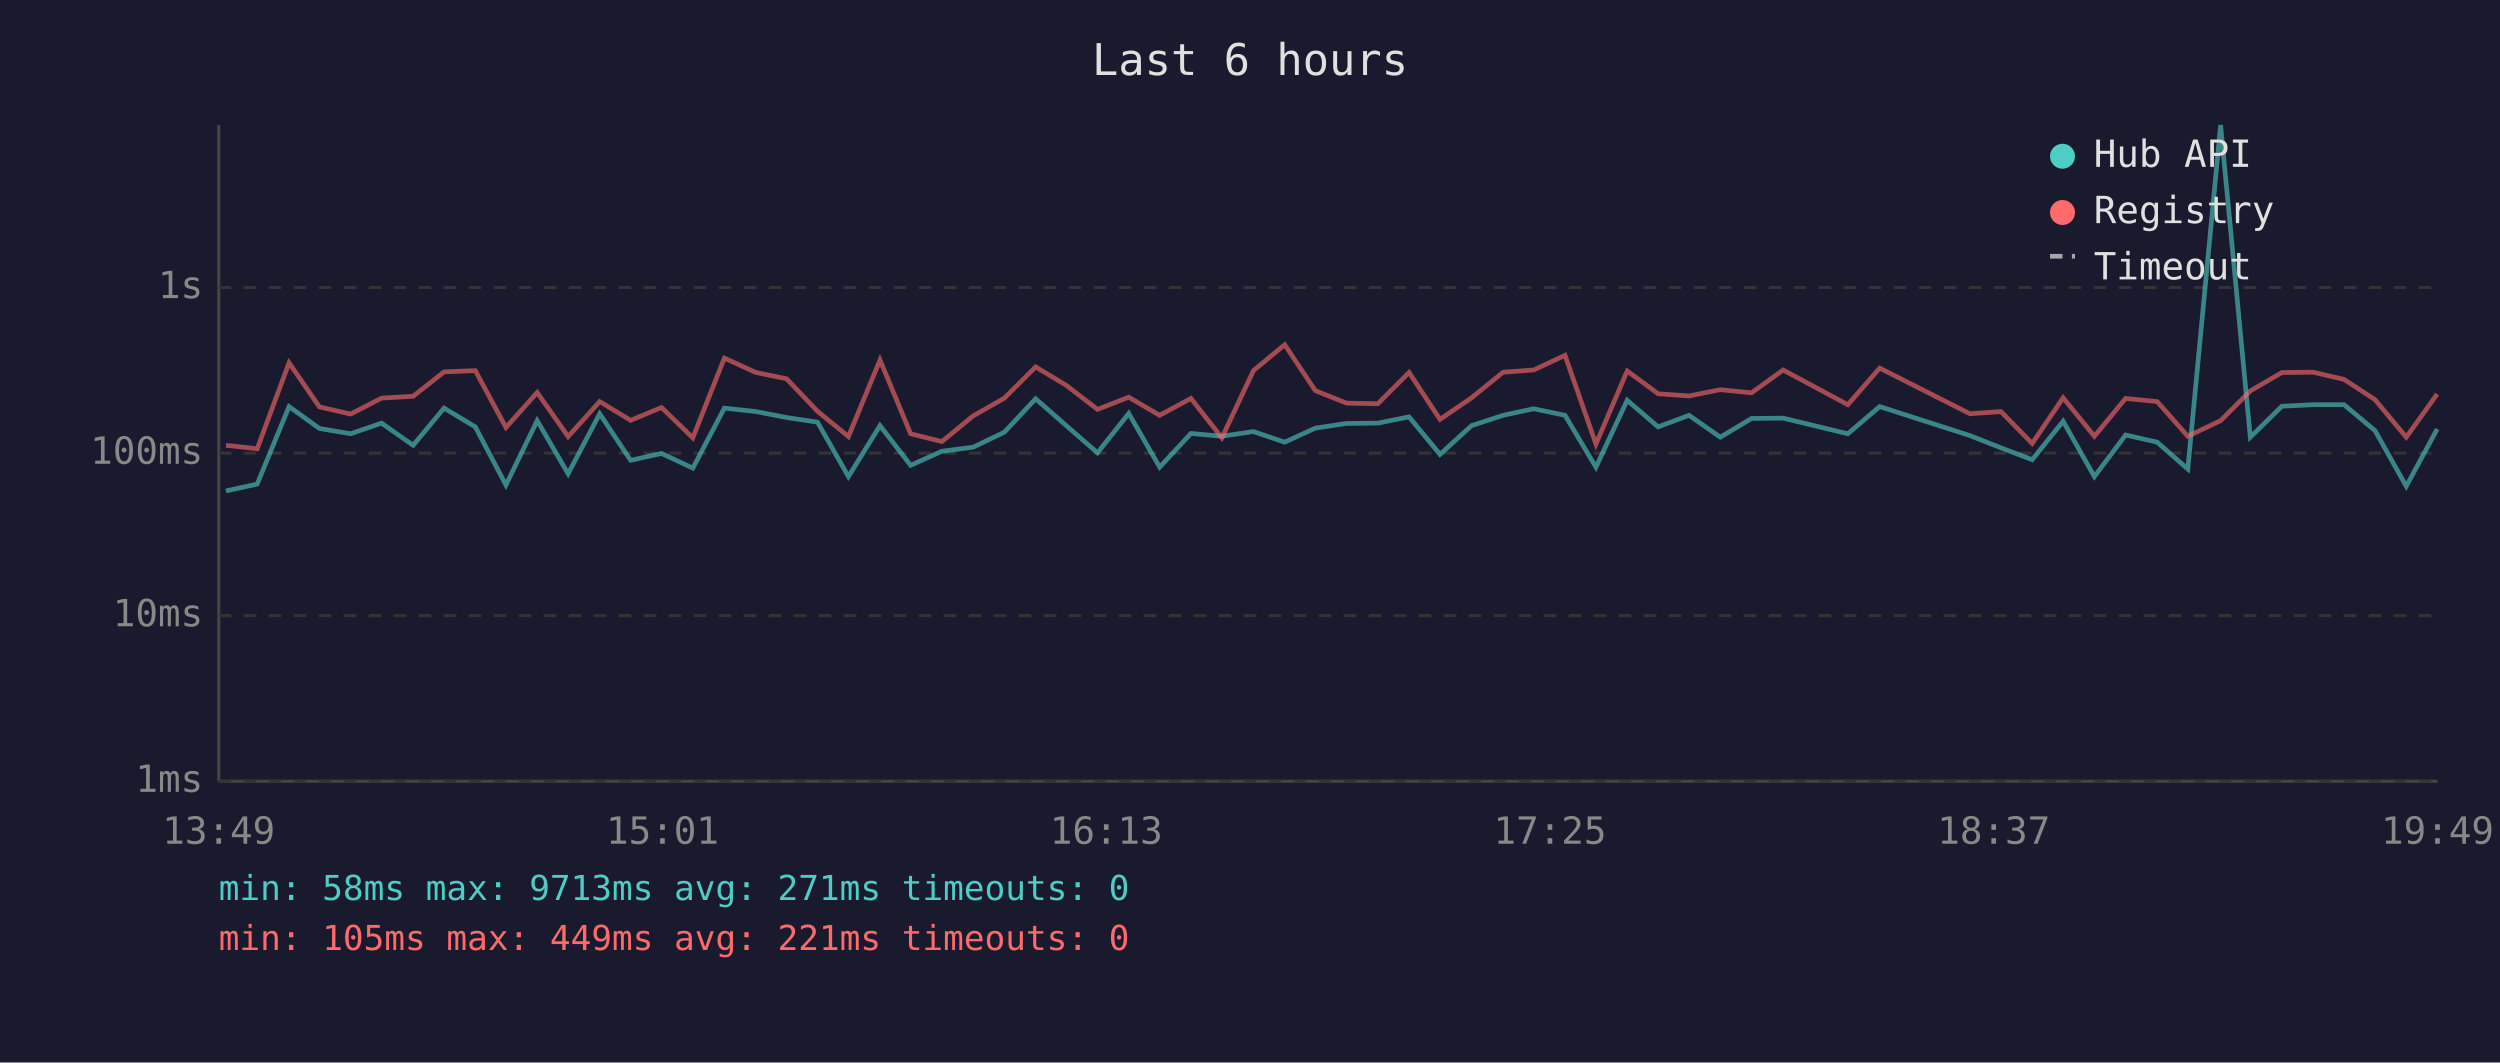
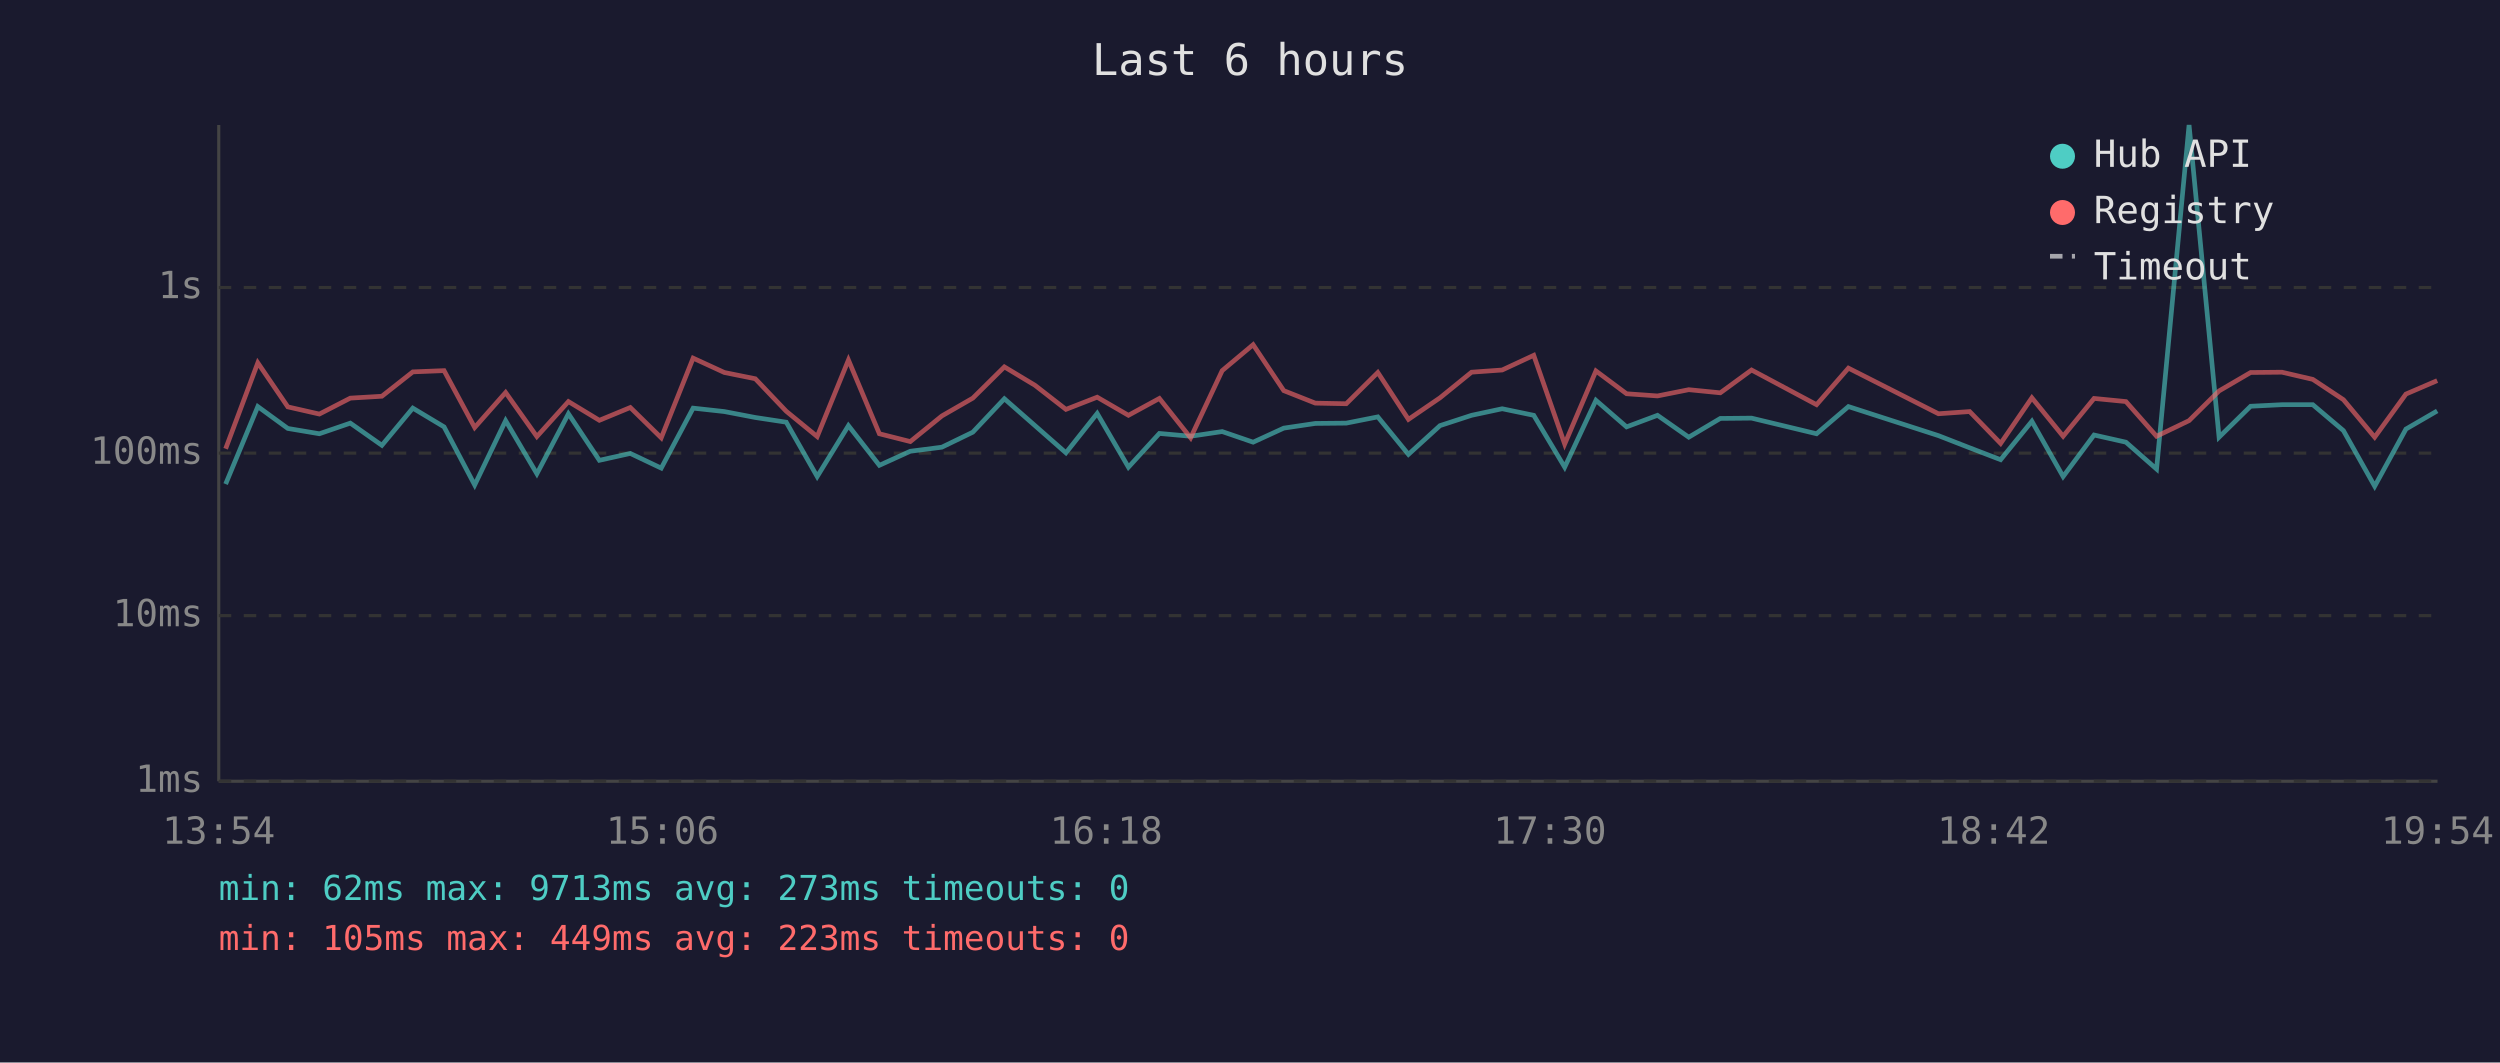
<svg xmlns="http://www.w3.org/2000/svg" viewBox="0 0 800 340" font-family="monospace" font-size="12">
  <rect width="800" height="340" fill="#1a1a2e" />
  <text x="400" y="24" fill="#e0e0e0" font-size="14" text-anchor="middle">Last 6 hours</text>
  <line x1="70" y1="40" x2="70" y2="250" stroke="#444" stroke-width="1" />
  <line x1="70" y1="250" x2="780" y2="250" stroke="#444" stroke-width="1" />
  <line x1="70" y1="250" x2="780" y2="250" stroke="#333" stroke-width="1" stroke-dasharray="4" />
  <text x="65" y="250" fill="#888" text-anchor="end" dominant-baseline="middle">1ms</text>
  <line x1="70" y1="197" x2="780" y2="197" stroke="#333" stroke-width="1" stroke-dasharray="4" />
  <text x="65" y="197" fill="#888" text-anchor="end" dominant-baseline="middle">10ms</text>
  <line x1="70" y1="145" x2="780" y2="145" stroke="#333" stroke-width="1" stroke-dasharray="4" />
  <text x="65" y="145" fill="#888" text-anchor="end" dominant-baseline="middle">100ms</text>
  <line x1="70" y1="92" x2="780" y2="92" stroke="#333" stroke-width="1" stroke-dasharray="4" />
  <text x="65" y="92" fill="#888" text-anchor="end" dominant-baseline="middle">1s</text>
-   <text x="70" y="270" fill="#888" text-anchor="middle">13:49</text>
-   <text x="212" y="270" fill="#888" text-anchor="middle">15:01</text>
-   <text x="354" y="270" fill="#888" text-anchor="middle">16:13</text>
-   <text x="496" y="270" fill="#888" text-anchor="middle">17:25</text>
-   <text x="638" y="270" fill="#888" text-anchor="middle">18:37</text>
-   <text x="780" y="270" fill="#888" text-anchor="middle">19:49</text>
-   <polyline points="72.3,157.1 82.3,154.9 92.5,130.1 102.2,137.1 112.2,138.8 122.1,135.4 132.2,142.5 142.1,130.6 152.1,136.6 161.9,155.2 171.9,134.6 181.8,151.6 191.9,132.4 201.8,147.3 211.7,145.1 221.7,149.8 231.8,130.6 241.9,131.7 251.7,133.6 261.6,135.1 271.5,152.5 281.6,136.2 291.4,148.9 301.4,144.4 311.4,143.1 321.4,138.3 331.4,127.6 341.2,136.2 351.2,144.9 361.2,132.3 371.1,149.5 381.1,138.7 391.0,139.6 401.1,138.1 411.1,141.5 420.9,137.0 430.9,135.5 440.9,135.4 450.9,133.4 460.8,145.4 470.9,136.2 481.0,132.9 490.8,130.8 500.8,132.9 510.7,149.5 520.7,128.1 530.6,136.6 540.5,132.9 550.5,139.9 560.5,133.9 570.6,133.8 591.3,138.8 601.5,130.1 630.4,139.4 640.3,143.3 650.3,147.1 660.2,134.8 670.2,152.5 680.2,139.2 690.3,141.5 700.1,150.1 710.6,40.0 720.1,139.9 730.2,130.0 740.2,129.5 750.1,129.5 760.0,137.8 770.0,155.6 779.9,137.3" fill="none" stroke="#4ecdc4" stroke-width="1.5" opacity="0.6" />
-   <polyline points="72.3,142.5 82.3,143.6 92.5,116.1 102.2,130.2 112.2,132.5 122.1,127.4 132.2,126.8 142.1,119.0 152.1,118.6 161.9,136.8 171.9,125.6 181.8,139.7 191.9,128.5 201.8,134.5 211.7,130.4 221.7,140.1 231.8,114.6 241.9,119.2 251.7,121.2 261.6,131.6 271.5,139.7 281.6,115.2 291.4,138.8 301.4,141.3 311.4,133.1 321.4,127.4 331.4,117.4 341.2,123.3 351.2,131.0 361.2,127.1 371.1,132.9 381.1,127.5 391.0,140.1 401.1,118.6 411.1,110.3 420.9,125.0 430.9,129.0 440.9,129.2 450.9,119.2 460.8,134.2 470.9,127.3 481.0,119.1 490.8,118.4 500.8,113.7 510.7,142.1 520.7,118.7 530.6,126.0 540.5,126.7 550.5,124.7 560.5,125.7 570.6,118.4 591.3,129.5 601.5,117.8 630.4,132.4 640.3,131.7 650.3,141.9 660.2,127.3 670.2,139.6 680.2,127.5 690.3,128.5 700.1,139.6 710.6,134.6 720.1,125.1 730.2,119.2 740.2,119.1 750.1,121.4 760.0,127.9 770.0,139.9 779.9,126.1" fill="none" stroke="#ff6b6b" stroke-width="1.5" opacity="0.6" />
+   <text x="70" y="270" fill="#888" text-anchor="middle">13:54</text>
+   <text x="212" y="270" fill="#888" text-anchor="middle">15:06</text>
+   <text x="354" y="270" fill="#888" text-anchor="middle">16:18</text>
+   <text x="496" y="270" fill="#888" text-anchor="middle">17:30</text>
+   <text x="638" y="270" fill="#888" text-anchor="middle">18:42</text>
+   <text x="780" y="270" fill="#888" text-anchor="middle">19:54</text>
+   <polyline points="72.2,154.9 82.5,130.1 92.1,137.1 102.2,138.8 112.1,135.4 122.2,142.5 132.1,130.6 142.1,136.6 151.9,155.2 161.8,134.6 171.8,151.6 181.9,132.4 191.8,147.3 201.7,145.1 211.6,149.8 221.8,130.6 231.8,131.7 241.7,133.6 251.6,135.1 261.5,152.5 271.5,136.2 281.4,148.9 291.3,144.4 301.4,143.1 311.3,138.3 321.4,127.6 331.2,136.2 341.1,144.9 351.1,132.3 361.1,149.5 371.0,138.7 381.0,139.6 391.1,138.1 401.0,141.5 410.8,137.0 420.9,135.5 430.8,135.4 440.9,133.4 450.7,145.4 460.8,136.2 470.9,132.9 480.7,130.8 490.8,132.9 500.7,149.5 510.7,128.1 520.5,136.6 530.4,132.9 540.4,139.9 550.5,133.9 560.5,133.8 581.3,138.8 591.5,130.1 620.3,139.4 630.3,143.3 640.2,147.1 650.2,134.8 660.2,152.5 670.1,139.2 680.3,141.5 690.1,150.1 700.5,40.0 710.1,139.9 720.2,130.0 730.2,129.5 740.1,129.5 749.9,137.8 759.9,155.6 769.9,137.3 779.9,131.5" fill="none" stroke="#4ecdc4" stroke-width="1.5" opacity="0.6" />
+   <polyline points="72.2,143.6 82.5,116.1 92.1,130.2 102.2,132.5 112.1,127.4 122.2,126.8 132.1,119.0 142.1,118.6 151.9,136.8 161.8,125.6 171.8,139.7 181.9,128.5 191.8,134.5 201.7,130.4 211.6,140.1 221.8,114.6 231.8,119.2 241.7,121.2 251.6,131.6 261.5,139.7 271.5,115.2 281.4,138.8 291.3,141.3 301.4,133.1 311.3,127.4 321.4,117.4 331.2,123.3 341.1,131.0 351.1,127.1 361.1,132.9 371.0,127.5 381.0,140.1 391.1,118.6 401.0,110.3 410.8,125.0 420.9,129.0 430.8,129.2 440.9,119.2 450.7,134.2 460.8,127.3 470.9,119.1 480.7,118.4 490.8,113.7 500.7,142.1 510.7,118.7 520.5,126.0 530.4,126.7 540.4,124.7 550.5,125.7 560.5,118.4 581.3,129.5 591.5,117.8 620.3,132.4 630.3,131.7 640.2,141.9 650.2,127.3 660.2,139.6 670.1,127.5 680.3,128.5 690.1,139.6 700.5,134.6 710.1,125.1 720.2,119.2 730.2,119.1 740.1,121.4 749.9,127.9 759.9,139.9 769.9,126.1 779.9,121.8" fill="none" stroke="#ff6b6b" stroke-width="1.5" opacity="0.6" />
  <circle cx="660" cy="50" r="4" fill="#4ecdc4" />
  <text x="670" y="50" fill="#e0e0e0" dominant-baseline="middle">Hub API</text>
  <circle cx="660" cy="68" r="4" fill="#ff6b6b" />
  <text x="670" y="68" fill="#e0e0e0" dominant-baseline="middle">Registry</text>
  <line x1="656" y1="82" x2="664" y2="82" stroke="#e0e0e0" stroke-width="1.5" stroke-dasharray="4,3" opacity="0.7" />
  <text x="670" y="86" fill="#e0e0e0" dominant-baseline="middle">Timeout</text>
-   <text x="70" y="288" fill="#4ecdc4" font-size="11">min: 58ms  max: 9713ms  avg: 271ms  timeouts: 0</text>
-   <text x="70" y="304" fill="#ff6b6b" font-size="11">min: 105ms  max: 449ms  avg: 221ms  timeouts: 0</text>
+   <text x="70" y="288" fill="#4ecdc4" font-size="11">min: 62ms  max: 9713ms  avg: 273ms  timeouts: 0</text>
+   <text x="70" y="304" fill="#ff6b6b" font-size="11">min: 105ms  max: 449ms  avg: 223ms  timeouts: 0</text>
</svg>
